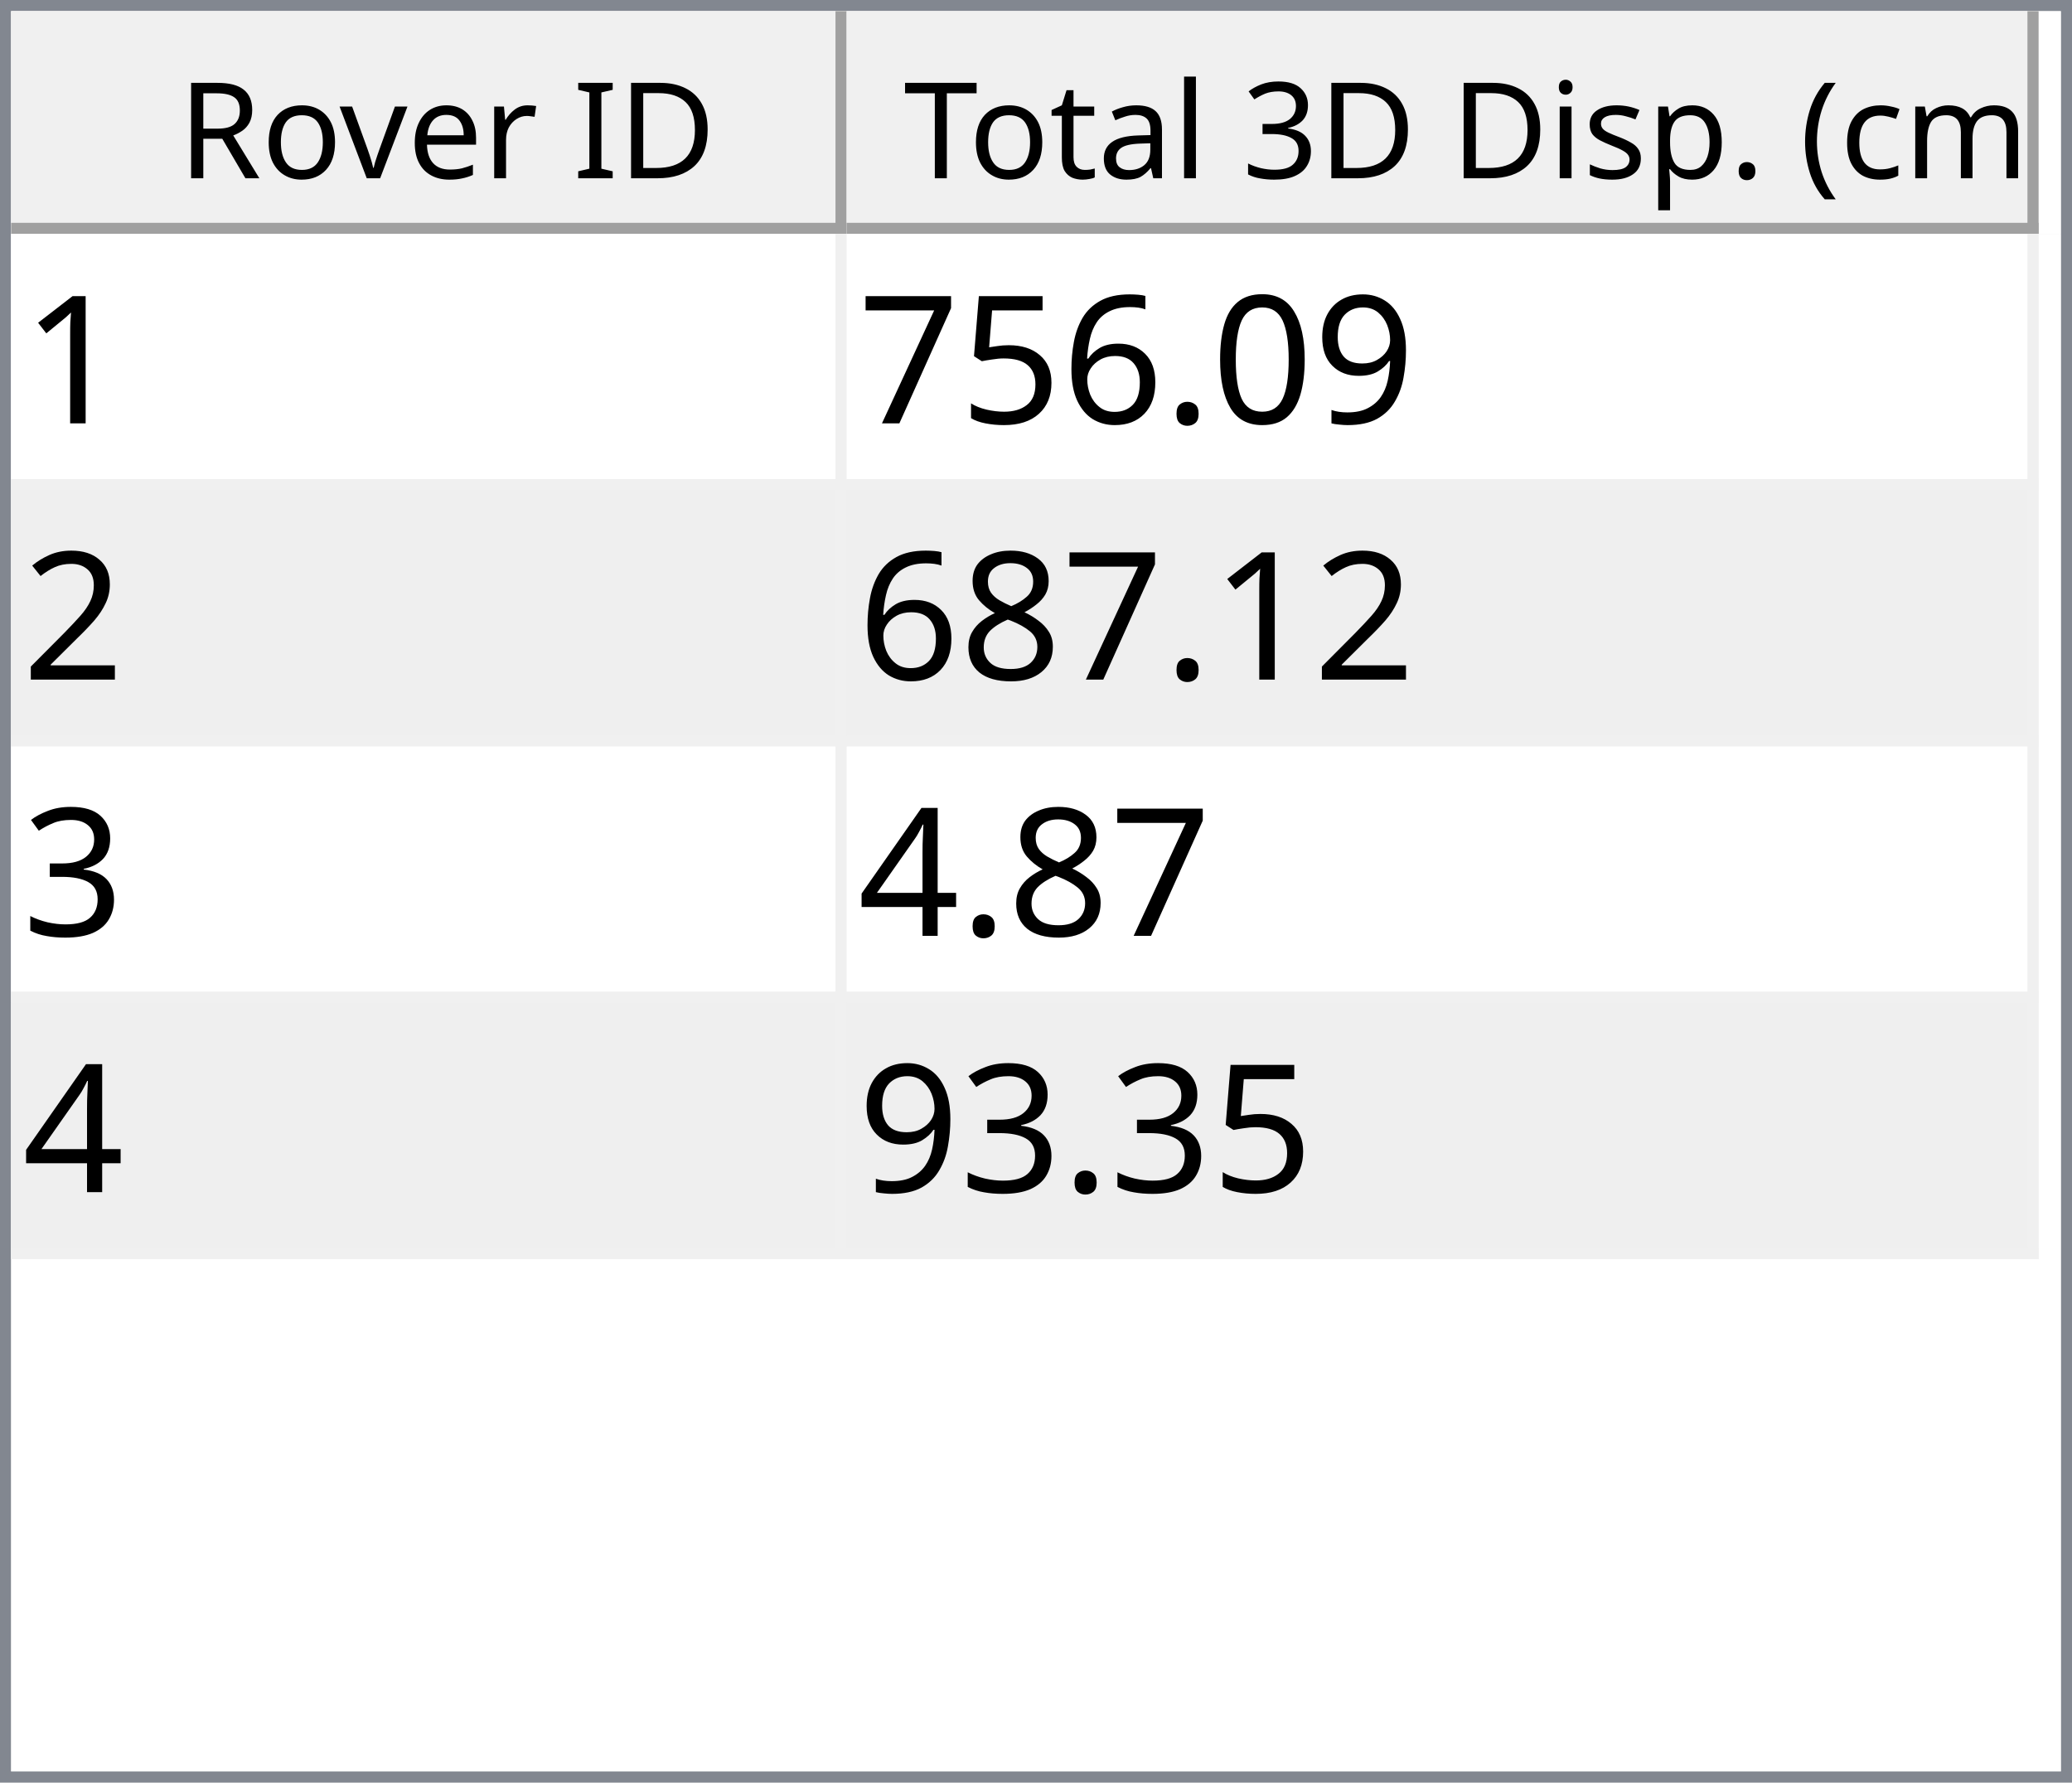
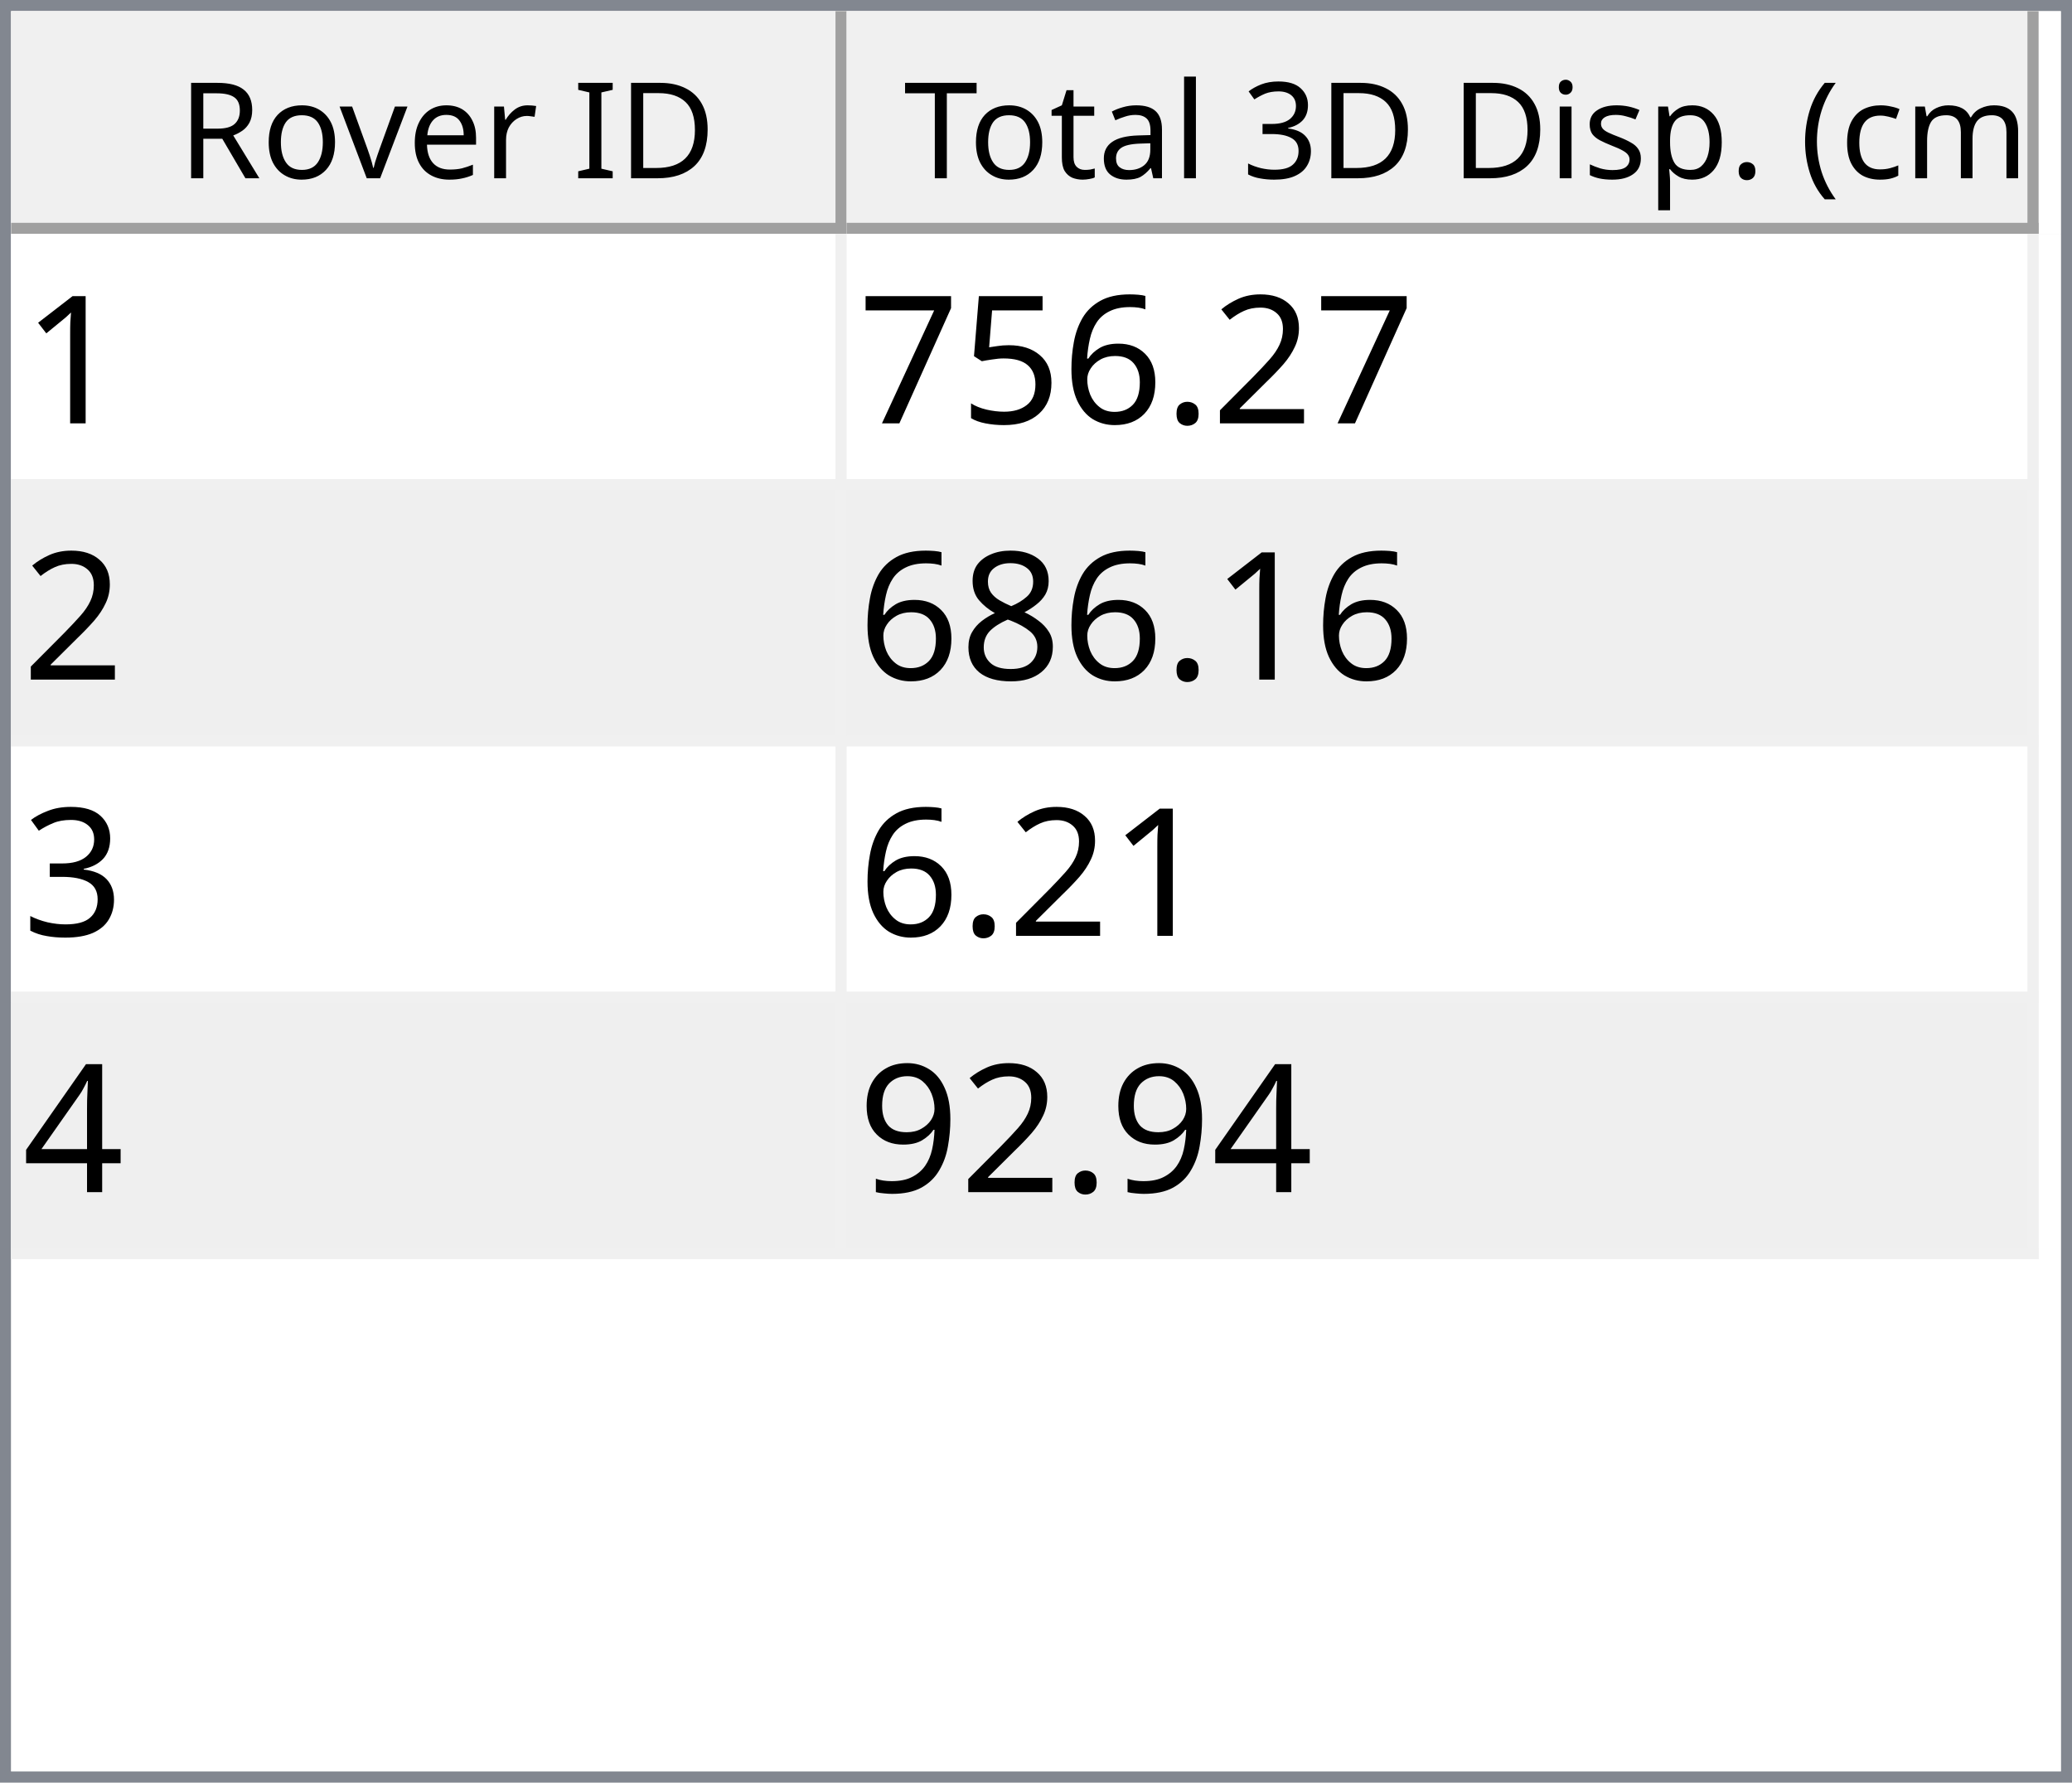
<svg xmlns="http://www.w3.org/2000/svg" style="fill-opacity:1; color-rendering:auto; color-interpolation:auto; text-rendering:auto; stroke:black; stroke-linecap:square; stroke-miterlimit:10; shape-rendering:auto; stroke-opacity:1; fill:black; stroke-dasharray:none; font-weight:normal; stroke-width:1; font-family:'Dialog'; font-style:normal; stroke-linejoin:miter; font-size:12px; stroke-dashoffset:0; image-rendering:auto;" width="186" height="160">
  <defs id="genericDefs" />
  <g>
    <defs id="defs1">
      <clipPath clipPathUnits="userSpaceOnUse" id="clipPath1">
        <path d="M0 0 L186 0 L186 160 L0 160 L0 0 Z" />
      </clipPath>
      <clipPath clipPathUnits="userSpaceOnUse" id="clipPath2">
        <path d="M0 0 L0 160 L186 160 L186 0 Z" />
      </clipPath>
      <clipPath clipPathUnits="userSpaceOnUse" id="clipPath3">
        <path d="M0 0 L0 20 L184 20 L184 0 Z" />
      </clipPath>
      <clipPath clipPathUnits="userSpaceOnUse" id="clipPath4">
        <path d="M0 0 L0 20 L75 20 L75 0 Z" />
      </clipPath>
      <clipPath clipPathUnits="userSpaceOnUse" id="clipPath5">
        <path d="M1 1 L1 19 L74 19 L74 1 Z" />
      </clipPath>
      <clipPath clipPathUnits="userSpaceOnUse" id="clipPath6">
        <path d="M0 0 L0 18 L73 18 L73 0 Z" />
      </clipPath>
      <clipPath clipPathUnits="userSpaceOnUse" id="clipPath7">
        <path d="M-0.5 -0.5 L-0.5 19.5 L74.5 19.5 L74.5 -0.5 Z" />
      </clipPath>
      <clipPath clipPathUnits="userSpaceOnUse" id="clipPath8">
        <path d="M0 0 L0 20 L107 20 L107 0 Z" />
      </clipPath>
      <clipPath clipPathUnits="userSpaceOnUse" id="clipPath9">
        <path d="M1 1 L1 19 L106 19 L106 1 Z" />
      </clipPath>
      <clipPath clipPathUnits="userSpaceOnUse" id="clipPath10">
        <path d="M0 0 L0 18 L105 18 L105 0 Z" />
      </clipPath>
      <clipPath clipPathUnits="userSpaceOnUse" id="clipPath11">
        <path d="M-0.5 -0.5 L-0.5 19.5 L106.5 19.5 L106.5 -0.5 Z" />
      </clipPath>
      <clipPath clipPathUnits="userSpaceOnUse" id="clipPath12">
        <path d="M0 0 L0 138 L184 138 L184 0 Z" />
      </clipPath>
      <clipPath clipPathUnits="userSpaceOnUse" id="clipPath13">
        <path d="M0 0 L0 92 L182 92 L182 0 Z" />
      </clipPath>
      <clipPath clipPathUnits="userSpaceOnUse" id="clipPath14">
        <path d="M-0.5 -0.5 L-0.5 91.5 L181.5 91.5 L181.5 -0.5 Z" />
      </clipPath>
      <clipPath clipPathUnits="userSpaceOnUse" id="clipPath15">
        <path d="M0 0 L0 22 L74 22 L74 0 Z" />
      </clipPath>
      <clipPath clipPathUnits="userSpaceOnUse" id="clipPath16">
        <path d="M0 0 L0 22 L106 22 L106 0 Z" />
      </clipPath>
      <font horiz-adv-x="64.551" id="font1">
        <font-face ascent="107.91" descent="25.098" units-per-em="100" style="font-style:normal; font-family:Segoe UI; font-weight:normal;" />
        <missing-glyph horiz-adv-x="64.551" d="M8.109 0 L8.109 68.266 L56.453 68.266 L56.453 0 L8.109 0 ZM15.328 7.234 L49.219 7.234 L49.219 61.031 L15.328 61.031 L15.328 7.234 Z" />
        <glyph unicode="D" horiz-adv-x="70.117" d="M9.188 0 L9.188 70.016 L28.516 70.016 Q65.531 70.016 65.531 35.891 Q65.531 19.672 55.25 9.836 Q44.969 0 27.734 0 L9.188 0 ZM17.391 62.594 L17.391 7.422 L27.828 7.422 Q41.609 7.422 49.273 14.797 Q56.938 22.172 56.938 35.688 Q56.938 62.594 28.328 62.594 L17.391 62.594 Z" />
        <glyph unicode="I" horiz-adv-x="26.611" d="M17.391 0 L9.188 0 L9.188 70.016 L17.391 70.016 L17.391 0 Z" />
        <glyph unicode=" " horiz-adv-x="27.393" d="" />
        <glyph unicode="r" horiz-adv-x="34.766" d="M34.188 41.891 Q32.078 43.5 28.125 43.5 Q23 43.5 19.555 38.672 Q16.109 33.844 16.109 25.484 L16.109 0 L8.109 0 L8.109 50 L16.109 50 L16.109 39.703 L16.312 39.703 Q18.016 44.969 21.531 47.922 Q25.047 50.875 29.391 50.875 Q32.516 50.875 34.188 50.203 L34.188 41.891 Z" />
        <glyph unicode="e" horiz-adv-x="52.295" d="M48.297 23 L12.984 23 Q13.188 14.656 17.484 10.109 Q21.781 5.562 29.297 5.562 Q37.75 5.562 44.828 11.141 L44.828 3.609 Q38.234 -1.172 27.391 -1.172 Q16.797 -1.172 10.742 5.641 Q4.688 12.453 4.688 24.812 Q4.688 36.469 11.305 43.82 Q17.922 51.172 27.734 51.172 Q37.547 51.172 42.922 44.828 Q48.297 38.484 48.297 27.203 L48.297 23 ZM40.094 29.781 Q40.047 36.719 36.75 40.578 Q33.453 44.438 27.594 44.438 Q21.922 44.438 17.969 40.383 Q14.016 36.328 13.094 29.781 L40.094 29.781 Z" />
        <glyph unicode="v" horiz-adv-x="47.9" d="M47.406 50 L27.484 0 L19.625 0 L0.688 50 L9.469 50 L22.172 13.672 Q23.578 9.672 23.922 6.688 L24.125 6.688 Q24.609 10.453 25.688 13.484 L38.969 50 L47.406 50 Z" />
        <glyph unicode="o" horiz-adv-x="58.594" d="M29 -1.172 Q17.922 -1.172 11.305 5.836 Q4.688 12.844 4.688 24.422 Q4.688 37.016 11.57 44.094 Q18.453 51.172 30.172 51.172 Q41.359 51.172 47.633 44.289 Q53.906 37.406 53.906 25.203 Q53.906 13.234 47.141 6.031 Q40.375 -1.172 29 -1.172 ZM29.594 44.438 Q21.875 44.438 17.383 39.188 Q12.891 33.938 12.891 24.703 Q12.891 15.828 17.43 10.695 Q21.969 5.562 29.594 5.562 Q37.359 5.562 41.531 10.594 Q45.703 15.625 45.703 24.906 Q45.703 34.281 41.531 39.359 Q37.359 44.438 29.594 44.438 Z" />
        <glyph unicode="R" horiz-adv-x="59.814" d="M59.375 0 L49.609 0 L37.891 19.625 Q36.281 22.359 34.766 24.289 Q33.25 26.219 31.664 27.438 Q30.078 28.656 28.25 29.219 Q26.422 29.781 24.125 29.781 L17.391 29.781 L17.391 0 L9.188 0 L9.188 70.016 L30.078 70.016 Q34.672 70.016 38.555 68.867 Q42.438 67.719 45.289 65.375 Q48.141 63.031 49.758 59.547 Q51.375 56.062 51.375 51.375 Q51.375 47.703 50.273 44.656 Q49.172 41.609 47.148 39.211 Q45.125 36.812 42.266 35.133 Q39.406 33.453 35.844 32.516 L35.844 32.328 Q37.594 31.547 38.891 30.547 Q40.188 29.547 41.359 28.18 Q42.531 26.812 43.68 25.078 Q44.828 23.344 46.234 21.047 L59.375 0 ZM17.391 62.594 L17.391 37.203 L28.516 37.203 Q31.594 37.203 34.203 38.133 Q36.812 39.062 38.719 40.797 Q40.625 42.531 41.703 45.047 Q42.781 47.562 42.781 50.688 Q42.781 56.297 39.141 59.445 Q35.5 62.594 28.609 62.594 L17.391 62.594 Z" />
        <glyph unicode=")" horiz-adv-x="30.176" d="M8.297 -15.922 L1.172 -15.922 Q16.406 2.344 16.406 26.812 Q16.406 51.469 1.078 70.016 L8.297 70.016 Q23.531 52.156 23.531 26.703 Q23.531 1.375 8.297 -15.922 Z" />
        <glyph unicode="m" horiz-adv-x="86.133" d="M79.109 0 L71.094 0 L71.094 28.719 Q71.094 37.016 68.531 40.727 Q65.969 44.438 59.906 44.438 Q54.781 44.438 51.195 39.75 Q47.609 35.062 47.609 28.516 L47.609 0 L39.594 0 L39.594 29.688 Q39.594 44.438 28.219 44.438 Q22.953 44.438 19.531 40.016 Q16.109 35.594 16.109 28.516 L16.109 0 L8.109 0 L8.109 50 L16.109 50 L16.109 42.094 L16.312 42.094 Q21.625 51.172 31.844 51.172 Q36.969 51.172 40.773 48.312 Q44.578 45.453 46 40.828 Q51.562 51.172 62.594 51.172 Q79.109 51.172 79.109 30.812 L79.109 0 Z" />
        <glyph unicode="c" horiz-adv-x="46.191" d="M42.188 2.297 Q36.422 -1.172 28.516 -1.172 Q17.828 -1.172 11.258 5.789 Q4.688 12.75 4.688 23.828 Q4.688 36.188 11.766 43.68 Q18.844 51.172 30.672 51.172 Q37.25 51.172 42.281 48.734 L42.281 40.531 Q36.719 44.438 30.375 44.438 Q22.703 44.438 17.797 38.945 Q12.891 33.453 12.891 24.516 Q12.891 15.719 17.508 10.641 Q22.125 5.562 29.891 5.562 Q36.422 5.562 42.188 9.906 L42.188 2.297 Z" />
        <glyph unicode="(" horiz-adv-x="30.176" d="M29.109 -15.922 L21.969 -15.922 Q6.844 1.375 6.844 26.703 Q6.844 52.156 21.969 70.016 L29.203 70.016 Q13.875 51.469 13.875 26.812 Q13.875 2.344 29.109 -15.922 Z" />
        <glyph unicode="." horiz-adv-x="21.68" d="M10.891 -1.078 Q8.641 -1.078 7.055 0.539 Q5.469 2.156 5.469 4.391 Q5.469 6.641 7.055 8.273 Q8.641 9.906 10.891 9.906 Q13.188 9.906 14.797 8.273 Q16.406 6.641 16.406 4.391 Q16.406 2.156 14.797 0.539 Q13.188 -1.078 10.891 -1.078 Z" />
        <glyph unicode="p" horiz-adv-x="58.789" d="M16.312 7.234 L16.109 7.234 L16.109 -23 L8.109 -23 L8.109 50 L16.109 50 L16.109 41.219 L16.312 41.219 Q22.219 51.172 33.594 51.172 Q43.266 51.172 48.688 44.461 Q54.109 37.75 54.109 26.469 Q54.109 13.922 48 6.375 Q41.891 -1.172 31.297 -1.172 Q21.578 -1.172 16.312 7.234 ZM16.109 27.391 L16.109 20.406 Q16.109 14.203 20.141 9.883 Q24.172 5.562 30.375 5.562 Q37.641 5.562 41.773 11.133 Q45.906 16.703 45.906 26.609 Q45.906 34.969 42.047 39.703 Q38.188 44.438 31.594 44.438 Q24.609 44.438 20.359 39.578 Q16.109 34.719 16.109 27.391 Z" />
        <glyph unicode="s" horiz-adv-x="42.432" d="M5.078 1.812 L5.078 10.406 Q11.625 5.562 19.484 5.562 Q30.031 5.562 30.031 12.594 Q30.031 14.594 29.125 15.992 Q28.219 17.391 26.68 18.461 Q25.141 19.531 23.07 20.383 Q21 21.234 18.609 22.172 Q15.281 23.484 12.766 24.828 Q10.25 26.172 8.57 27.859 Q6.891 29.547 6.031 31.695 Q5.172 33.844 5.172 36.719 Q5.172 40.234 6.789 42.945 Q8.406 45.656 11.086 47.484 Q13.766 49.312 17.211 50.242 Q20.656 51.172 24.312 51.172 Q30.812 51.172 35.938 48.922 L35.938 40.828 Q30.422 44.438 23.25 44.438 Q21 44.438 19.195 43.922 Q17.391 43.406 16.094 42.477 Q14.797 41.547 14.086 40.258 Q13.375 38.969 13.375 37.406 Q13.375 35.453 14.086 34.133 Q14.797 32.812 16.164 31.789 Q17.531 30.766 19.484 29.938 Q21.438 29.109 23.922 28.125 Q27.25 26.859 29.883 25.516 Q32.516 24.172 34.375 22.484 Q36.234 20.797 37.234 18.602 Q38.234 16.406 38.234 13.375 Q38.234 9.672 36.602 6.938 Q34.969 4.203 32.234 2.398 Q29.5 0.594 25.93 -0.289 Q22.359 -1.172 18.453 -1.172 Q10.75 -1.172 5.078 1.812 Z" />
        <glyph unicode="i" horiz-adv-x="24.219" d="M12.203 62.703 Q10.062 62.703 8.547 64.164 Q7.031 65.625 7.031 67.875 Q7.031 70.125 8.547 71.609 Q10.062 73.094 12.203 73.094 Q14.406 73.094 15.945 71.609 Q17.484 70.125 17.484 67.875 Q17.484 65.719 15.945 64.211 Q14.406 62.703 12.203 62.703 ZM16.109 0 L8.109 0 L8.109 50 L16.109 50 L16.109 0 Z" />
        <glyph unicode="3" horiz-adv-x="53.906" d="M46.531 19.828 Q46.531 15.094 44.75 11.211 Q42.969 7.328 39.719 4.57 Q36.469 1.812 31.93 0.297 Q27.391 -1.219 21.922 -1.219 Q11.922 -1.219 6 2.594 L6 11.188 Q13.094 5.609 22.219 5.609 Q25.875 5.609 28.828 6.539 Q31.781 7.469 33.906 9.227 Q36.031 10.984 37.18 13.477 Q38.328 15.969 38.328 19.094 Q38.328 32.812 18.797 32.812 L12.984 32.812 L12.984 39.594 L18.5 39.594 Q35.797 39.594 35.797 52.484 Q35.797 64.406 22.609 64.406 Q15.188 64.406 8.688 59.422 L8.688 67.188 Q15.375 71.188 24.609 71.188 Q29 71.188 32.57 69.969 Q36.141 68.75 38.68 66.555 Q41.219 64.359 42.609 61.281 Q44 58.203 44 54.5 Q44 40.672 30.031 36.719 L30.031 36.531 Q33.594 36.141 36.625 34.797 Q39.656 33.453 41.852 31.305 Q44.047 29.156 45.289 26.25 Q46.531 23.344 46.531 19.828 Z" />
        <glyph unicode="l" horiz-adv-x="24.219" d="M16.109 0 L8.109 0 L8.109 74.031 L16.109 74.031 L16.109 0 Z" />
        <glyph unicode="a" horiz-adv-x="50.879" d="M43.891 0 L35.891 0 L35.891 7.812 L35.688 7.812 Q30.469 -1.172 20.312 -1.172 Q12.844 -1.172 8.617 2.781 Q4.391 6.734 4.391 13.281 Q4.391 27.297 20.906 29.594 L35.891 31.688 Q35.891 44.438 25.594 44.438 Q16.547 44.438 9.281 38.281 L9.281 46.484 Q16.656 51.172 26.266 51.172 Q43.891 51.172 43.891 32.516 L43.891 0 ZM35.891 25.297 L23.828 23.641 Q18.266 22.859 15.43 20.875 Q12.594 18.891 12.594 13.875 Q12.594 10.203 15.211 7.883 Q17.828 5.562 22.172 5.562 Q28.125 5.562 32.008 9.742 Q35.891 13.922 35.891 20.312 L35.891 25.297 Z" />
        <glyph unicode="t" horiz-adv-x="33.887" d="M31.297 0.484 Q28.469 -1.078 23.828 -1.078 Q10.688 -1.078 10.688 13.578 L10.688 43.172 L2.094 43.172 L2.094 50 L10.688 50 L10.688 62.203 L18.703 64.797 L18.703 50 L31.297 50 L31.297 43.172 L18.703 43.172 L18.703 14.984 Q18.703 9.969 20.414 7.82 Q22.125 5.672 26.078 5.672 Q29.109 5.672 31.297 7.328 L31.297 0.484 Z" />
        <glyph unicode="T" horiz-adv-x="52.393" d="M50.594 62.594 L30.375 62.594 L30.375 0 L22.172 0 L22.172 62.594 L2 62.594 L2 70.016 L50.594 70.016 L50.594 62.594 Z" />
      </font>
      <font horiz-adv-x="75.0" id="font2">
        <font-face ascent="100.537" descent="21.973" units-per-em="100" style="font-style:normal; font-family:sans-serif; font-weight:normal;" />
        <missing-glyph horiz-adv-x="75.0" d="M12.5 0 L12.5 62.5 L62.5 62.5 L62.5 0 L12.5 0 ZM14.062 1.562 L60.938 1.562 L60.938 60.938 L14.062 60.938 L14.062 1.562 Z" />
        <glyph unicode="1" horiz-adv-x="55.615" d="M37.25 0 L28.469 0 L28.469 56 Q25.297 52.984 20.141 49.953 Q14.984 46.922 10.891 45.406 L10.891 53.906 Q18.266 57.375 23.781 62.305 Q29.297 67.234 31.594 71.875 L37.25 71.875 L37.25 0 Z" />
-         <glyph unicode="9" horiz-adv-x="55.615" d="M5.469 16.547 L13.922 17.328 Q14.984 11.375 18.016 8.688 Q21.047 6 25.781 6 Q29.828 6 32.883 7.859 Q35.938 9.719 37.891 12.82 Q39.844 15.922 41.164 21.195 Q42.484 26.469 42.484 31.938 Q42.484 32.516 42.438 33.688 Q39.797 29.5 35.234 26.883 Q30.672 24.266 25.344 24.266 Q16.453 24.266 10.305 30.711 Q4.156 37.156 4.156 47.703 Q4.156 58.594 10.578 65.234 Q17 71.875 26.656 71.875 Q33.641 71.875 39.43 68.117 Q45.219 64.359 48.219 57.398 Q51.219 50.438 51.219 37.25 Q51.219 23.531 48.242 15.406 Q45.266 7.281 39.383 3.031 Q33.5 -1.219 25.594 -1.219 Q17.188 -1.219 11.867 3.445 Q6.547 8.109 5.469 16.547 ZM41.453 48.141 Q41.453 55.719 37.43 60.156 Q33.406 64.594 27.734 64.594 Q21.875 64.594 17.531 59.812 Q13.188 55.031 13.188 47.406 Q13.188 40.578 17.312 36.305 Q21.438 32.031 27.484 32.031 Q33.594 32.031 37.523 36.305 Q41.453 40.578 41.453 48.141 Z" />
-         <glyph unicode="0" horiz-adv-x="55.615" d="M4.156 35.297 Q4.156 48 6.766 55.742 Q9.375 63.484 14.523 67.68 Q19.672 71.875 27.484 71.875 Q33.25 71.875 37.594 69.555 Q41.938 67.234 44.773 62.867 Q47.609 58.5 49.219 52.227 Q50.828 45.953 50.828 35.297 Q50.828 22.703 48.242 14.969 Q45.656 7.234 40.508 3.008 Q35.359 -1.219 27.484 -1.219 Q17.141 -1.219 11.234 6.203 Q4.156 15.141 4.156 35.297 ZM13.188 35.297 Q13.188 17.672 17.312 11.836 Q21.438 6 27.484 6 Q33.547 6 37.672 11.859 Q41.797 17.719 41.797 35.297 Q41.797 52.984 37.672 58.789 Q33.547 64.594 27.391 64.594 Q21.344 64.594 17.719 59.469 Q13.188 52.938 13.188 35.297 Z" />
+         <glyph unicode="2" horiz-adv-x="55.615" d="M50.344 8.453 L50.344 0 L3.031 0 Q2.938 3.172 4.047 6.109 Q5.859 10.938 9.836 15.625 Q13.812 20.312 21.344 26.469 Q33.016 36.031 37.117 41.625 Q41.219 47.219 41.219 52.203 Q41.219 57.422 37.477 61.008 Q33.734 64.594 27.734 64.594 Q21.391 64.594 17.578 60.789 Q13.766 56.984 13.719 50.25 L4.688 51.172 Q5.609 61.281 11.664 66.578 Q17.719 71.875 27.938 71.875 Q38.234 71.875 44.242 66.164 Q50.25 60.453 50.25 52 Q50.25 47.703 48.492 43.555 Q46.734 39.406 42.656 34.812 Q38.578 30.219 29.109 22.219 Q21.188 15.578 18.945 13.211 Q16.703 10.844 15.234 8.453 L50.344 8.453 Z" />
        <glyph unicode="." horiz-adv-x="27.783" d="M9.078 0 L9.078 10.016 L19.094 10.016 L19.094 0 L9.078 0 Z" />
        <glyph unicode="6" horiz-adv-x="55.615" d="M49.75 54.047 L41.016 53.375 Q39.844 58.547 37.703 60.891 Q34.125 64.656 28.906 64.656 Q24.703 64.656 21.531 62.312 Q17.391 59.281 14.992 53.469 Q12.594 47.656 12.5 36.922 Q15.672 41.75 20.266 44.094 Q24.859 46.438 29.891 46.438 Q38.672 46.438 44.852 39.969 Q51.031 33.5 51.031 23.25 Q51.031 16.5 48.125 10.719 Q45.219 4.938 40.141 1.859 Q35.062 -1.219 28.609 -1.219 Q17.625 -1.219 10.695 6.859 Q3.766 14.938 3.766 33.5 Q3.766 54.25 11.422 63.672 Q18.109 71.875 29.438 71.875 Q37.891 71.875 43.289 67.141 Q48.688 62.406 49.75 54.047 ZM13.875 23.188 Q13.875 18.656 15.797 14.508 Q17.719 10.359 21.188 8.18 Q24.656 6 28.469 6 Q34.031 6 38.039 10.492 Q42.047 14.984 42.047 22.703 Q42.047 30.125 38.086 34.398 Q34.125 38.672 28.125 38.672 Q22.172 38.672 18.023 34.398 Q13.875 30.125 13.875 23.188 Z" />
        <glyph unicode="5" horiz-adv-x="55.615" d="M4.156 18.75 L13.375 19.531 Q14.406 12.797 18.141 9.398 Q21.875 6 27.156 6 Q33.5 6 37.891 10.789 Q42.281 15.578 42.281 23.484 Q42.281 31 38.062 35.352 Q33.844 39.703 27 39.703 Q22.75 39.703 19.336 37.773 Q15.922 35.844 13.969 32.766 L5.719 33.844 L12.641 70.609 L48.25 70.609 L48.25 62.203 L19.672 62.203 L15.828 42.969 Q22.266 47.469 29.344 47.469 Q38.719 47.469 45.164 40.969 Q51.609 34.469 51.609 24.266 Q51.609 14.547 45.953 7.469 Q39.062 -1.219 27.156 -1.219 Q17.391 -1.219 11.211 4.25 Q5.031 9.719 4.156 18.75 Z" />
        <glyph unicode="7" horiz-adv-x="55.615" d="M4.734 62.203 L4.734 70.656 L51.078 70.656 L51.078 63.812 Q44.234 56.547 37.523 44.484 Q30.812 32.422 27.156 19.672 Q24.516 10.688 23.781 0 L14.75 0 Q14.891 8.453 18.062 20.414 Q21.234 32.375 27.172 43.484 Q33.109 54.594 39.797 62.203 L4.734 62.203 Z" />
-         <glyph unicode="2" horiz-adv-x="55.615" d="M50.344 8.453 L50.344 0 L3.031 0 Q2.938 3.172 4.047 6.109 Q5.859 10.938 9.836 15.625 Q13.812 20.312 21.344 26.469 Q33.016 36.031 37.117 41.625 Q41.219 47.219 41.219 52.203 Q41.219 57.422 37.477 61.008 Q33.734 64.594 27.734 64.594 Q21.391 64.594 17.578 60.789 Q13.766 56.984 13.719 50.25 L4.688 51.172 Q5.609 61.281 11.664 66.578 Q17.719 71.875 27.938 71.875 Q38.234 71.875 44.242 66.164 Q50.25 60.453 50.25 52 Q50.25 47.703 48.492 43.555 Q46.734 39.406 42.656 34.812 Q38.578 30.219 29.109 22.219 Q21.188 15.578 18.945 13.211 Q16.703 10.844 15.234 8.453 L50.344 8.453 Z" />
        <glyph unicode="8" horiz-adv-x="55.615" d="M17.672 38.812 Q12.203 40.828 9.57 44.539 Q6.938 48.25 6.938 53.422 Q6.938 61.234 12.555 66.555 Q18.172 71.875 27.484 71.875 Q36.859 71.875 42.578 66.43 Q48.297 60.984 48.297 53.172 Q48.297 48.188 45.68 44.508 Q43.062 40.828 37.75 38.812 Q44.344 36.672 47.781 31.883 Q51.219 27.094 51.219 20.453 Q51.219 11.281 44.727 5.031 Q38.234 -1.219 27.641 -1.219 Q17.047 -1.219 10.547 5.055 Q4.047 11.328 4.047 20.703 Q4.047 27.688 7.594 32.398 Q11.141 37.109 17.672 38.812 ZM15.922 53.719 Q15.922 48.641 19.195 45.414 Q22.469 42.188 27.688 42.188 Q32.766 42.188 36.016 45.383 Q39.266 48.578 39.266 53.219 Q39.266 58.062 35.914 61.359 Q32.562 64.656 27.594 64.656 Q22.562 64.656 19.242 61.43 Q15.922 58.203 15.922 53.719 ZM13.094 20.656 Q13.094 16.891 14.875 13.375 Q16.656 9.859 20.172 7.93 Q23.688 6 27.734 6 Q34.031 6 38.133 10.055 Q42.234 14.109 42.234 20.359 Q42.234 26.703 38.016 30.859 Q33.797 35.016 27.438 35.016 Q21.234 35.016 17.164 30.914 Q13.094 26.812 13.094 20.656 Z" />
        <glyph unicode="3" horiz-adv-x="55.615" d="M4.203 18.891 L12.984 20.062 Q14.5 12.594 18.141 9.297 Q21.781 6 27 6 Q33.203 6 37.477 10.297 Q41.75 14.594 41.75 20.953 Q41.75 27 37.797 30.93 Q33.844 34.859 27.734 34.859 Q25.25 34.859 21.531 33.891 L22.516 41.609 Q23.391 41.5 23.922 41.5 Q29.547 41.5 34.039 44.43 Q38.531 47.359 38.531 53.469 Q38.531 58.297 35.258 61.477 Q31.984 64.656 26.812 64.656 Q21.688 64.656 18.266 61.43 Q14.844 58.203 13.875 51.766 L5.078 53.328 Q6.688 62.156 12.398 67.016 Q18.109 71.875 26.609 71.875 Q32.469 71.875 37.398 69.359 Q42.328 66.844 44.945 62.5 Q47.562 58.156 47.562 53.266 Q47.562 48.641 45.07 44.828 Q42.578 41.016 37.703 38.766 Q44.047 37.312 47.562 32.695 Q51.078 28.078 51.078 21.141 Q51.078 11.766 44.242 5.25 Q37.406 -1.266 26.953 -1.266 Q17.531 -1.266 11.305 4.352 Q5.078 9.969 4.203 18.891 Z" />
        <glyph unicode="4" horiz-adv-x="55.615" d="M32.328 0 L32.328 17.141 L1.266 17.141 L1.266 25.203 L33.938 71.578 L41.109 71.578 L41.109 25.203 L50.781 25.203 L50.781 17.141 L41.109 17.141 L41.109 0 L32.328 0 ZM32.328 25.203 L32.328 57.469 L9.906 25.203 L32.328 25.203 Z" />
+         <glyph unicode="9" horiz-adv-x="55.615" d="M5.469 16.547 L13.922 17.328 Q14.984 11.375 18.016 8.688 Q21.047 6 25.781 6 Q29.828 6 32.883 7.859 Q35.938 9.719 37.891 12.82 Q39.844 15.922 41.164 21.195 Q42.484 26.469 42.484 31.938 Q42.484 32.516 42.438 33.688 Q39.797 29.5 35.234 26.883 Q30.672 24.266 25.344 24.266 Q16.453 24.266 10.305 30.711 Q4.156 37.156 4.156 47.703 Q4.156 58.594 10.578 65.234 Q17 71.875 26.656 71.875 Q33.641 71.875 39.43 68.117 Q45.219 64.359 48.219 57.398 Q51.219 50.438 51.219 37.25 Q51.219 23.531 48.242 15.406 Q45.266 7.281 39.383 3.031 Q33.5 -1.219 25.594 -1.219 Q17.188 -1.219 11.867 3.445 Q6.547 8.109 5.469 16.547 ZM41.453 48.141 Q41.453 55.719 37.43 60.156 Q33.406 64.594 27.734 64.594 Q21.875 64.594 17.531 59.812 Q13.188 55.031 13.188 47.406 Q13.188 40.578 17.312 36.305 Q21.438 32.031 27.484 32.031 Q33.594 32.031 37.523 36.305 Q41.453 40.578 41.453 48.141 Z" />
      </font>
    </defs>
    <g style="fill:white; stroke:white;">
      <rect x="0" y="0" width="186" style="clip-path:url(#clipPath1); stroke:none;" height="160" />
    </g>
    <g style="fill:white; text-rendering:optimizeSpeed; color-rendering:optimizeSpeed; image-rendering:optimizeSpeed; shape-rendering:crispEdges; stroke:white; color-interpolation:sRGB;">
      <rect x="0" width="186" height="160" y="0" style="stroke:none;" />
      <path style="stroke:none;" d="M0 160 L186 160 L186 0 L0 0 Z" />
    </g>
    <g style="fill:rgb(240,240,240); font-family:'Segoe UI'; stroke:rgb(240,240,240);">
      <rect x="0" y="0" width="186" style="clip-path:url(#clipPath2); stroke:none;" height="160" />
    </g>
    <g style="fill:rgb(130,135,144); font-family:'Segoe UI'; stroke:rgb(130,135,144);">
      <path d="M0 0 L186 0 L186 160 L0 160 L0 0 ZM1 1 L185 1 L185 159 L1 159 L1 1 Z" style="fill-rule:evenodd; clip-path:url(#clipPath2); stroke:none;" />
    </g>
    <g style="fill:white; font-family:'Segoe UI'; stroke:white;" transform="translate(1,1)">
      <rect x="0" y="0" width="184" style="clip-path:url(#clipPath3); stroke:none;" height="20" />
    </g>
    <g style="fill:rgb(240,240,240); font-family:'Segoe UI'; stroke:rgb(240,240,240);" transform="translate(1,1)">
      <rect x="0" y="0" width="75" style="clip-path:url(#clipPath4); stroke:none;" height="20" />
    </g>
    <g style="font-family:'Segoe UI';" transform="translate(2,2)">
      <text x="14" xml:space="preserve" y="14" style="clip-path:url(#clipPath6); stroke:none;">Rover ID</text>
    </g>
    <g style="fill:rgb(160,160,160); font-family:'Segoe UI'; stroke:rgb(160,160,160); stroke-linejoin:bevel;" transform="translate(1.5,1.5)">
      <line x1="74" x2="74" y1="0" style="fill:none; clip-path:url(#clipPath7);" y2="19" />
    </g>
    <g style="fill:rgb(160,160,160); font-family:'Segoe UI'; stroke:rgb(160,160,160); stroke-linejoin:bevel;" transform="matrix(1,0,0,1,1,1) translate(0.5,0.5)">
      <line x1="0" x2="74" y1="19" style="fill:none; clip-path:url(#clipPath7);" y2="19" />
    </g>
    <g style="fill:rgb(240,240,240); font-family:'Segoe UI'; stroke:rgb(240,240,240);" transform="translate(76,1)">
      <rect x="0" y="0" width="107" style="clip-path:url(#clipPath8); stroke:none;" height="20" />
    </g>
    <g style="font-family:'Segoe UI';" transform="translate(77,2)">
      <text x="1" xml:space="preserve" y="14" style="clip-path:url(#clipPath10); stroke:none;"> Total 3D Disp. (cm)</text>
    </g>
    <g style="fill:rgb(160,160,160); font-family:'Segoe UI'; stroke:rgb(160,160,160); stroke-linejoin:bevel;" transform="translate(76.5,1.5)">
      <line x1="106" x2="106" y1="0" style="fill:none; clip-path:url(#clipPath11);" y2="19" />
    </g>
    <g style="fill:rgb(160,160,160); font-family:'Segoe UI'; stroke:rgb(160,160,160); stroke-linejoin:bevel;" transform="matrix(1,0,0,1,76,1) translate(0.5,0.5)">
      <line x1="0" x2="106" y1="19" style="fill:none; clip-path:url(#clipPath11);" y2="19" />
    </g>
    <g style="fill:white; font-family:'Segoe UI'; stroke:white;" transform="translate(1,21)">
      <rect x="0" y="0" width="184" style="clip-path:url(#clipPath12); stroke:none;" height="138" />
    </g>
    <g style="fill:rgb(240,240,240); font-size:16px; font-family:sans-serif; stroke:rgb(240,240,240);" transform="translate(1,21)">
      <rect x="0" y="0" width="182" style="clip-path:url(#clipPath13); stroke:none;" height="92" />
      <line transform="translate(0.5,0.5)" x1="0" x2="181" y1="22" style="clip-path:url(#clipPath14); fill:none; stroke-linejoin:bevel;" y2="22" />
    </g>
    <g transform="matrix(1,0,0,1,1,21) translate(0.5,0.5)" style="fill:rgb(240,240,240); font-size:16px; font-family:sans-serif; stroke:rgb(240,240,240); stroke-linejoin:bevel;">
      <line x1="0" x2="181" y1="45" style="fill:none; clip-path:url(#clipPath14);" y2="45" />
    </g>
    <g transform="matrix(1,0,0,1,1,21) translate(0.5,0.5)" style="fill:rgb(240,240,240); font-size:16px; font-family:sans-serif; stroke:rgb(240,240,240); stroke-linejoin:bevel;">
      <line x1="0" x2="181" y1="68" style="fill:none; clip-path:url(#clipPath14);" y2="68" />
    </g>
    <g transform="matrix(1,0,0,1,1,21) translate(0.5,0.5)" style="fill:rgb(240,240,240); font-size:16px; font-family:sans-serif; stroke:rgb(240,240,240); stroke-linejoin:bevel;">
      <line x1="0" x2="181" y1="91" style="fill:none; clip-path:url(#clipPath14);" y2="91" />
    </g>
    <g transform="matrix(1,0,0,1,1,21) translate(0.5,0.5)" style="fill:rgb(240,240,240); font-size:16px; font-family:sans-serif; stroke:rgb(240,240,240); stroke-linejoin:bevel;">
      <line x1="74" x2="74" y1="0" style="fill:none; clip-path:url(#clipPath14);" y2="91" />
    </g>
    <g transform="matrix(1,0,0,1,1,21) translate(0.5,0.5)" style="fill:rgb(240,240,240); font-size:16px; font-family:sans-serif; stroke:rgb(240,240,240); stroke-linejoin:bevel;">
      <line x1="181" x2="181" y1="0" style="fill:none; clip-path:url(#clipPath14);" y2="91" />
    </g>
    <g style="fill:white; font-size:16px; font-family:sans-serif; stroke:white;" transform="matrix(1,0,0,1,1,21)">
      <rect x="0" y="0" width="74" style="clip-path:url(#clipPath15); stroke:none;" height="22" />
      <text x="1" y="17" style="fill:black; clip-path:url(#clipPath15); stroke:none;" xml:space="preserve">1</text>
    </g>
    <g style="fill:white; font-size:16px; font-family:sans-serif; stroke:white;" transform="matrix(1,0,0,1,1,21) translate(75,0)">
      <rect x="0" y="0" width="106" style="clip-path:url(#clipPath16); stroke:none;" height="22" />
-       <text x="1" y="17" style="fill:black; clip-path:url(#clipPath16); stroke:none;" xml:space="preserve">756.09</text>
+       <text x="1" y="17" style="fill:black; clip-path:url(#clipPath16); stroke:none;" xml:space="preserve">756.27</text>
    </g>
    <g style="fill:rgb(239,239,239); font-size:16px; font-family:sans-serif; stroke:rgb(239,239,239);" transform="matrix(1,0,0,1,1,21) translate(0,23)">
      <rect x="0" y="0" width="74" style="clip-path:url(#clipPath15); stroke:none;" height="22" />
      <text x="1" y="17" style="fill:black; clip-path:url(#clipPath15); stroke:none;" xml:space="preserve">2</text>
    </g>
    <g style="fill:rgb(239,239,239); font-size:16px; font-family:sans-serif; stroke:rgb(239,239,239);" transform="matrix(1,0,0,1,1,21) translate(75,23)">
      <rect x="0" y="0" width="106" style="clip-path:url(#clipPath16); stroke:none;" height="22" />
-       <text x="1" y="17" style="fill:black; clip-path:url(#clipPath16); stroke:none;" xml:space="preserve">687.12</text>
+       <text x="1" y="17" style="fill:black; clip-path:url(#clipPath16); stroke:none;" xml:space="preserve">686.16</text>
    </g>
    <g style="fill:white; font-size:16px; font-family:sans-serif; stroke:white;" transform="matrix(1,0,0,1,1,21) translate(0,46)">
      <rect x="0" y="0" width="74" style="clip-path:url(#clipPath15); stroke:none;" height="22" />
      <text x="1" y="17" style="fill:black; clip-path:url(#clipPath15); stroke:none;" xml:space="preserve">3</text>
    </g>
    <g style="fill:white; font-size:16px; font-family:sans-serif; stroke:white;" transform="matrix(1,0,0,1,1,21) translate(75,46)">
      <rect x="0" y="0" width="106" style="clip-path:url(#clipPath16); stroke:none;" height="22" />
-       <text x="1" y="17" style="fill:black; clip-path:url(#clipPath16); stroke:none;" xml:space="preserve">4.87</text>
+       <text x="1" y="17" style="fill:black; clip-path:url(#clipPath16); stroke:none;" xml:space="preserve">6.21</text>
    </g>
    <g style="fill:rgb(239,239,239); font-size:16px; font-family:sans-serif; stroke:rgb(239,239,239);" transform="matrix(1,0,0,1,1,21) translate(0,69)">
      <rect x="0" y="0" width="74" style="clip-path:url(#clipPath15); stroke:none;" height="22" />
      <text x="1" y="17" style="fill:black; clip-path:url(#clipPath15); stroke:none;" xml:space="preserve">4</text>
    </g>
    <g style="fill:rgb(239,239,239); font-size:16px; font-family:sans-serif; stroke:rgb(239,239,239);" transform="matrix(1,0,0,1,1,21) translate(75,69)">
      <rect x="0" y="0" width="106" style="clip-path:url(#clipPath16); stroke:none;" height="22" />
-       <text x="1" y="17" style="fill:black; clip-path:url(#clipPath16); stroke:none;" xml:space="preserve">93.35</text>
+       <text x="1" y="17" style="fill:black; clip-path:url(#clipPath16); stroke:none;" xml:space="preserve">92.94</text>
    </g>
  </g>
</svg>
